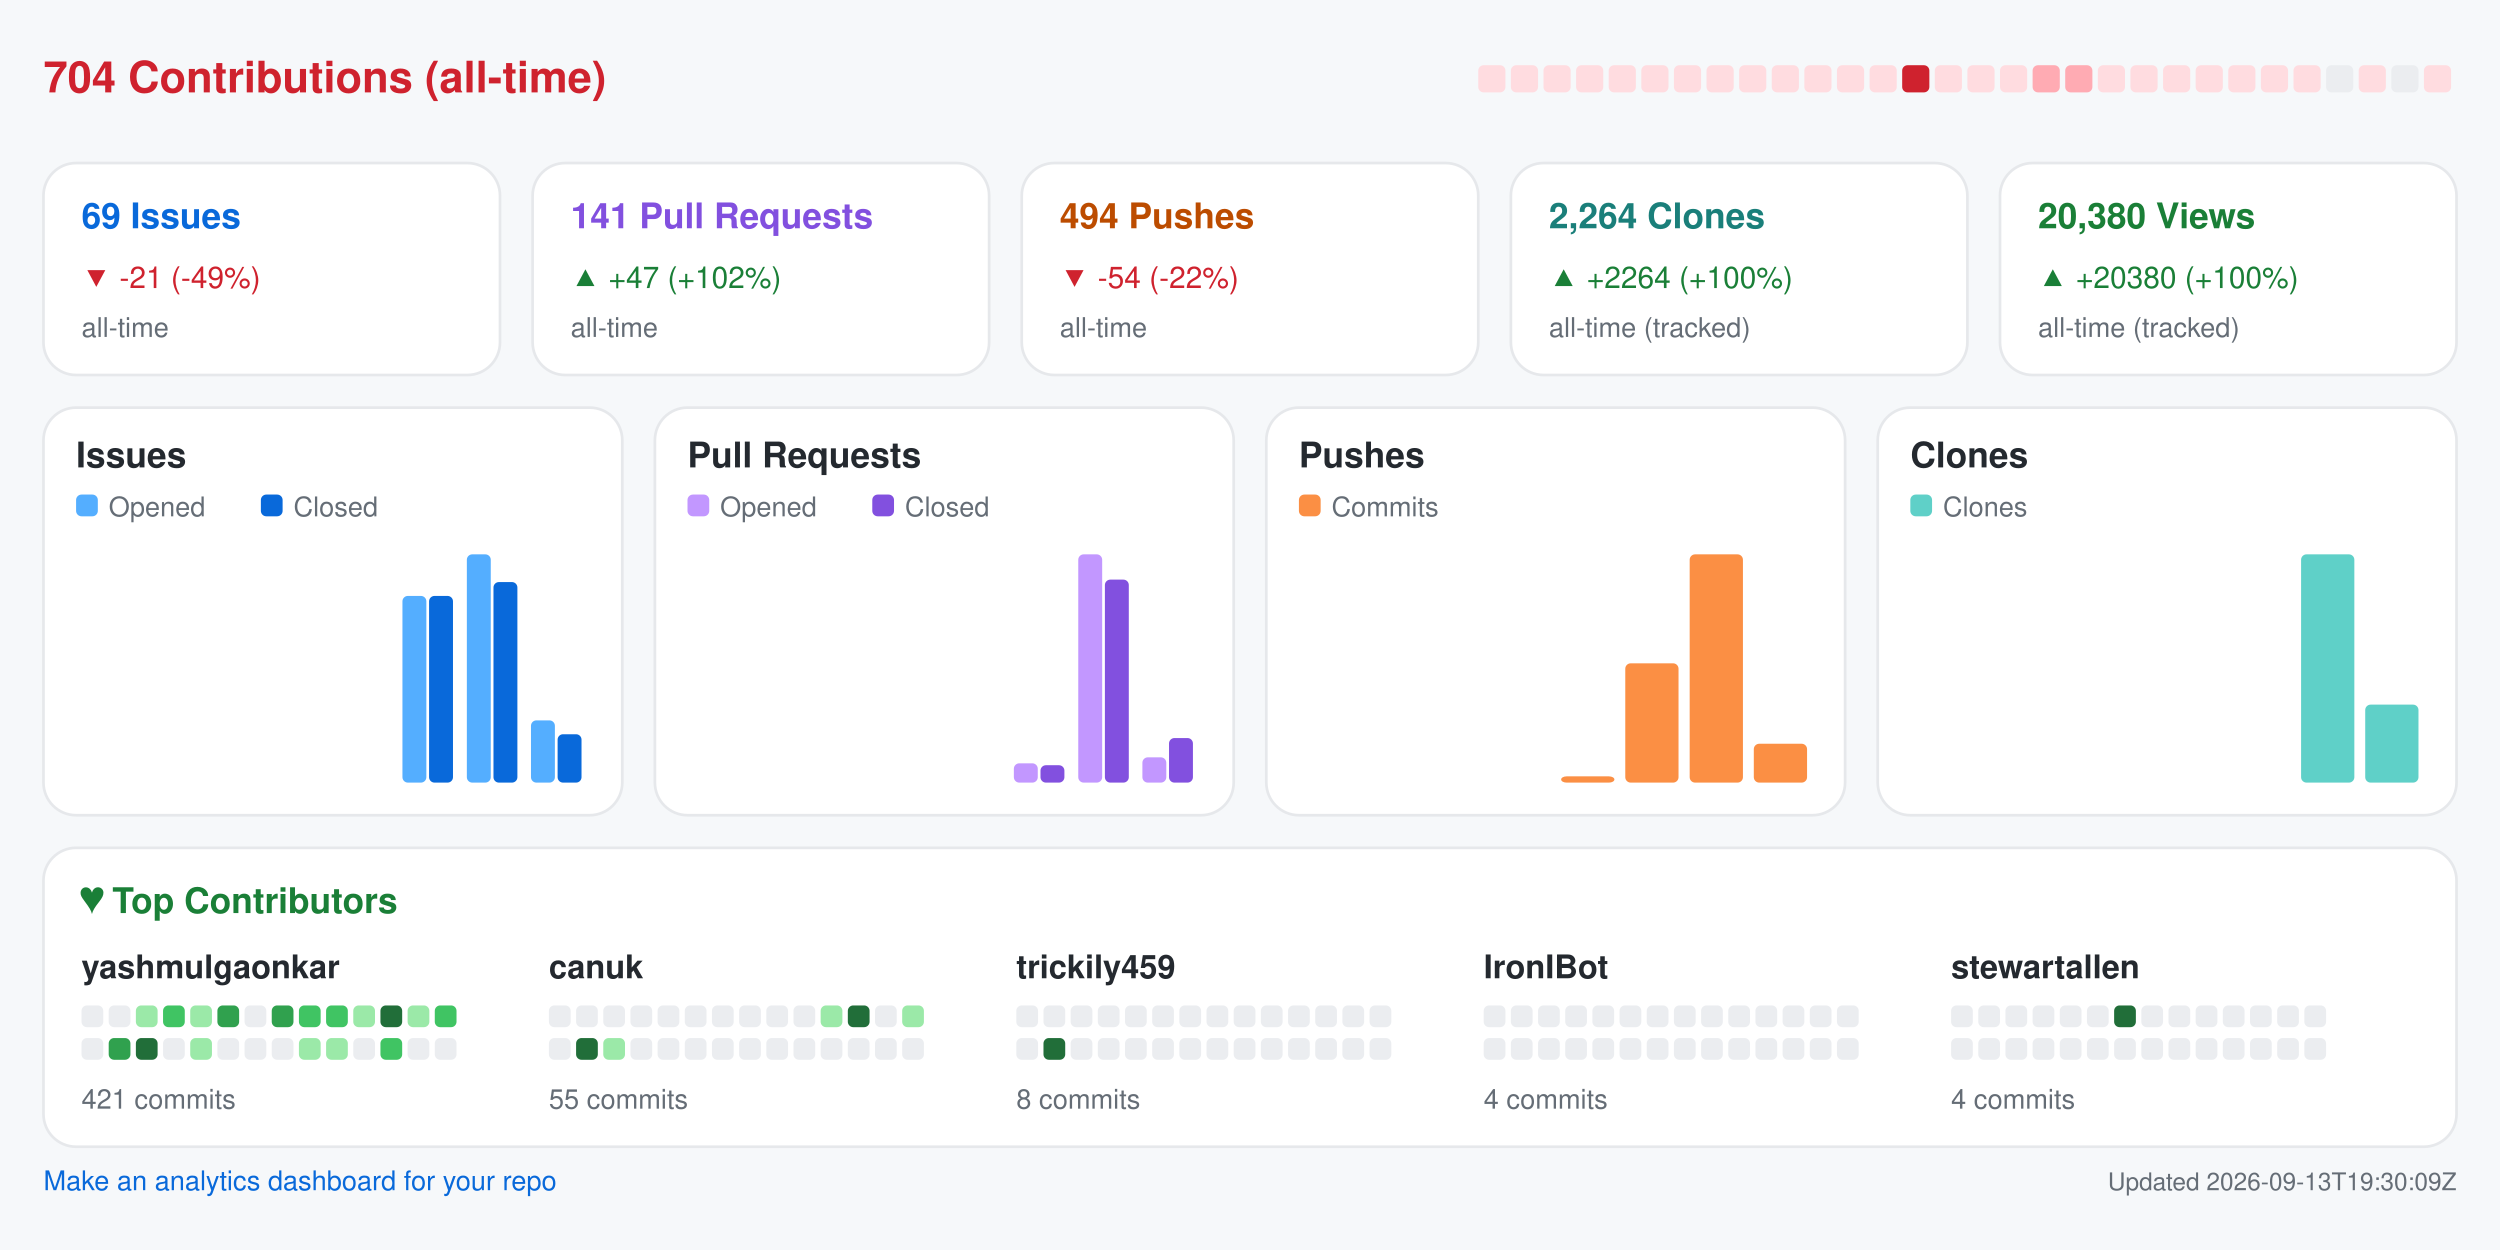
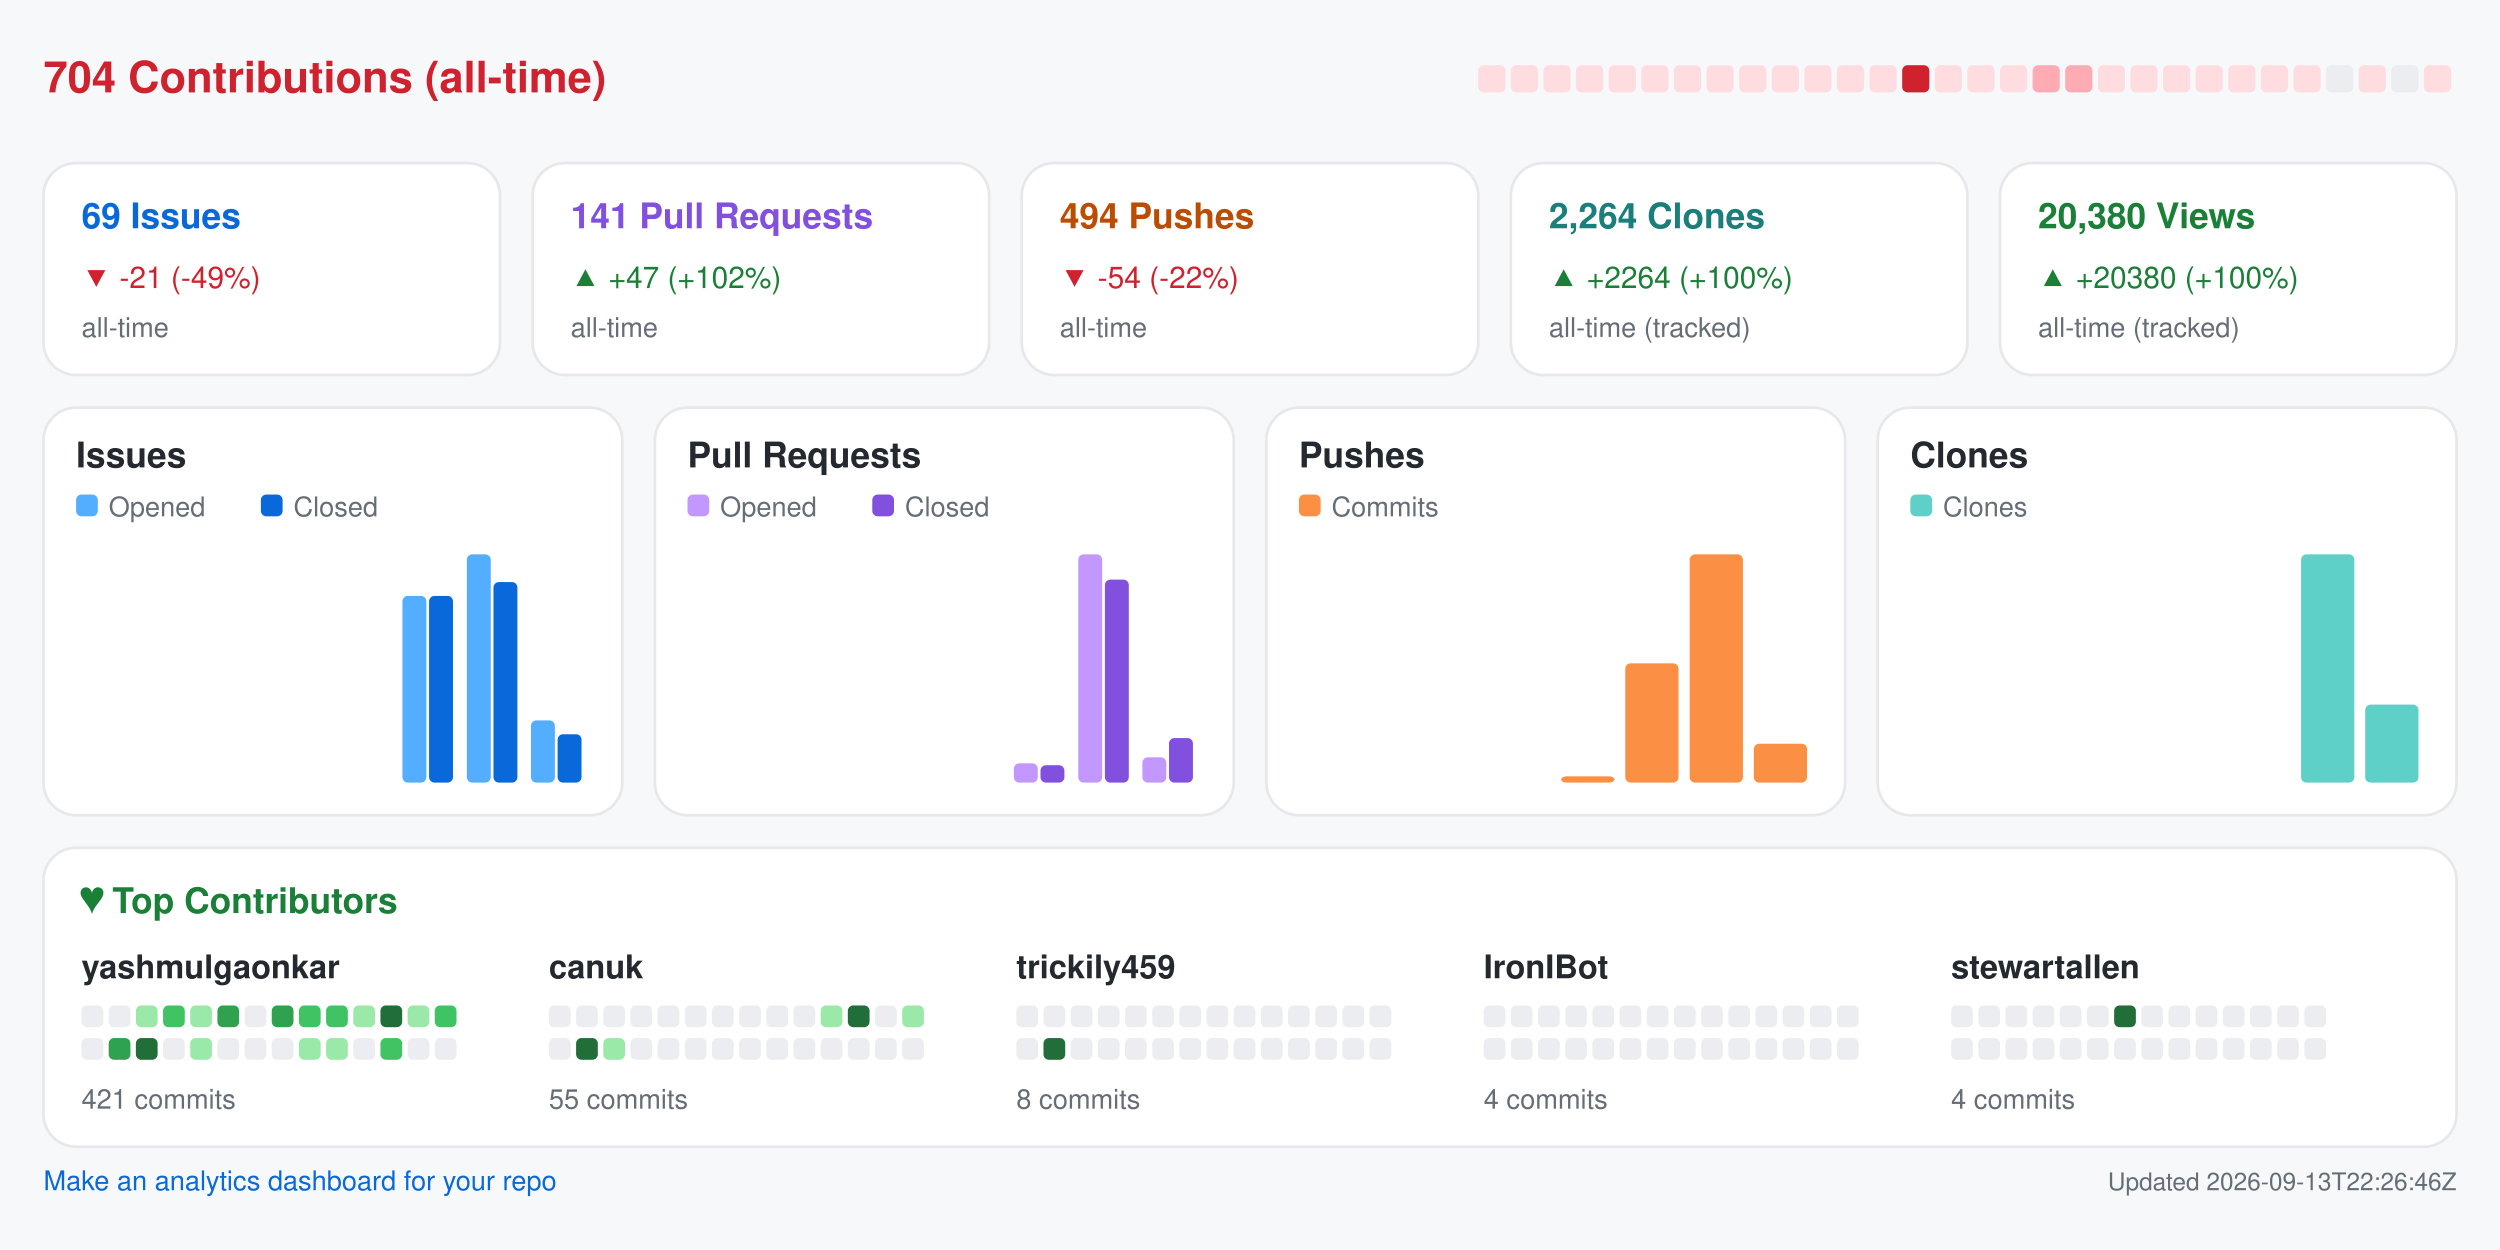
<svg xmlns="http://www.w3.org/2000/svg" width="920" height="460" viewBox="0 0 920 460" role="img" aria-label="Repository analytics for yashmulgaonkar/FlightScnr_Pi">
  <rect x="0.0" y="0.0" width="920.0" height="460.0" rx="0" fill="#f6f8fa" />
  <text x="16.0" y="34.0" fill="#cf222e" font-size="16" font-family="-apple-system,BlinkMacSystemFont,Segoe UI,Helvetica,Arial,sans-serif" font-weight="600" text-anchor="start">704 Contributions (all-time)</text>
  <rect x="544.0" y="24.0" width="10.0" height="10.0" rx="2" fill="#ffdce0" />
  <rect x="556.0" y="24.0" width="10.0" height="10.0" rx="2" fill="#ffdce0" />
  <rect x="568.0" y="24.0" width="10.0" height="10.0" rx="2" fill="#ffdce0" />
  <rect x="580.0" y="24.0" width="10.0" height="10.0" rx="2" fill="#ffdce0" />
  <rect x="592.0" y="24.0" width="10.0" height="10.0" rx="2" fill="#ffdce0" />
  <rect x="604.0" y="24.0" width="10.0" height="10.0" rx="2" fill="#ffdce0" />
  <rect x="616.0" y="24.0" width="10.0" height="10.0" rx="2" fill="#ffdce0" />
  <rect x="628.0" y="24.0" width="10.0" height="10.0" rx="2" fill="#ffdce0" />
  <rect x="640.0" y="24.0" width="10.0" height="10.0" rx="2" fill="#ffdce0" />
  <rect x="652.0" y="24.0" width="10.0" height="10.0" rx="2" fill="#ffdce0" />
  <rect x="664.0" y="24.0" width="10.0" height="10.0" rx="2" fill="#ffdce0" />
  <rect x="676.0" y="24.0" width="10.0" height="10.0" rx="2" fill="#ffdce0" />
  <rect x="688.0" y="24.0" width="10.0" height="10.0" rx="2" fill="#ffdce0" />
  <rect x="700.0" y="24.0" width="10.0" height="10.0" rx="2" fill="#cf222e" />
  <rect x="712.0" y="24.0" width="10.0" height="10.0" rx="2" fill="#ffdce0" />
  <rect x="724.0" y="24.0" width="10.0" height="10.0" rx="2" fill="#ffdce0" />
  <rect x="736.0" y="24.0" width="10.0" height="10.0" rx="2" fill="#ffdce0" />
  <rect x="748.0" y="24.0" width="10.0" height="10.0" rx="2" fill="#ffabb3" />
  <rect x="760.0" y="24.0" width="10.0" height="10.0" rx="2" fill="#ffabb3" />
  <rect x="772.0" y="24.0" width="10.0" height="10.0" rx="2" fill="#ffdce0" />
  <rect x="784.0" y="24.0" width="10.0" height="10.0" rx="2" fill="#ffdce0" />
  <rect x="796.0" y="24.0" width="10.0" height="10.0" rx="2" fill="#ffdce0" />
  <rect x="808.0" y="24.0" width="10.0" height="10.0" rx="2" fill="#ffdce0" />
  <rect x="820.0" y="24.0" width="10.0" height="10.0" rx="2" fill="#ffdce0" />
  <rect x="832.0" y="24.0" width="10.0" height="10.0" rx="2" fill="#ffdce0" />
  <rect x="844.0" y="24.0" width="10.0" height="10.0" rx="2" fill="#ffdce0" />
  <rect x="856.0" y="24.0" width="10.0" height="10.0" rx="2" fill="#ebedf0" />
  <rect x="868.0" y="24.0" width="10.0" height="10.0" rx="2" fill="#ffdce0" />
  <rect x="880.0" y="24.0" width="10.0" height="10.0" rx="2" fill="#ebedf0" />
  <rect x="892.0" y="24.0" width="10.0" height="10.0" rx="2" fill="#ffdce0" />
  <rect x="16.0" y="60.0" width="168.0" height="78.0" rx="12" fill="#ffffff" stroke="#e6e8eb" />
  <text x="30.0" y="84.0" fill="#0969da" font-size="13" font-family="-apple-system,BlinkMacSystemFont,Segoe UI,Helvetica,Arial,sans-serif" font-weight="600" text-anchor="start">69 Issues</text>
  <text x="30.0" y="106.0" fill="#cf222e" font-size="11" font-family="-apple-system,BlinkMacSystemFont,Segoe UI,Helvetica,Arial,sans-serif" font-weight="400" text-anchor="start">▼ -21 (-49%)</text>
  <text x="30.0" y="124.0" fill="#656d76" font-size="10" font-family="-apple-system,BlinkMacSystemFont,Segoe UI,Helvetica,Arial,sans-serif" font-weight="400" text-anchor="start">all-time</text>
  <rect x="196.0" y="60.0" width="168.0" height="78.0" rx="12" fill="#ffffff" stroke="#e6e8eb" />
  <text x="210.0" y="84.0" fill="#8250df" font-size="13" font-family="-apple-system,BlinkMacSystemFont,Segoe UI,Helvetica,Arial,sans-serif" font-weight="600" text-anchor="start">141 Pull Requests</text>
  <text x="210.0" y="106.0" fill="#1a7f37" font-size="11" font-family="-apple-system,BlinkMacSystemFont,Segoe UI,Helvetica,Arial,sans-serif" font-weight="400" text-anchor="start">▲ +47 (+102%)</text>
  <text x="210.0" y="124.0" fill="#656d76" font-size="10" font-family="-apple-system,BlinkMacSystemFont,Segoe UI,Helvetica,Arial,sans-serif" font-weight="400" text-anchor="start">all-time</text>
  <rect x="376.0" y="60.0" width="168.0" height="78.0" rx="12" fill="#ffffff" stroke="#e6e8eb" />
  <text x="390.0" y="84.0" fill="#bc4c00" font-size="13" font-family="-apple-system,BlinkMacSystemFont,Segoe UI,Helvetica,Arial,sans-serif" font-weight="600" text-anchor="start">494 Pushes</text>
  <text x="390.0" y="106.0" fill="#cf222e" font-size="11" font-family="-apple-system,BlinkMacSystemFont,Segoe UI,Helvetica,Arial,sans-serif" font-weight="400" text-anchor="start">▼ -54 (-22%)</text>
  <text x="390.0" y="124.0" fill="#656d76" font-size="10" font-family="-apple-system,BlinkMacSystemFont,Segoe UI,Helvetica,Arial,sans-serif" font-weight="400" text-anchor="start">all-time</text>
  <rect x="556.0" y="60.0" width="168.0" height="78.0" rx="12" fill="#ffffff" stroke="#e6e8eb" />
  <text x="570.0" y="84.0" fill="#1a7f7a" font-size="13" font-family="-apple-system,BlinkMacSystemFont,Segoe UI,Helvetica,Arial,sans-serif" font-weight="600" text-anchor="start">2,264 Clones</text>
  <text x="570.0" y="106.0" fill="#1a7f37" font-size="11" font-family="-apple-system,BlinkMacSystemFont,Segoe UI,Helvetica,Arial,sans-serif" font-weight="400" text-anchor="start">▲ +2264 (+100%)</text>
  <text x="570.0" y="124.0" fill="#656d76" font-size="10" font-family="-apple-system,BlinkMacSystemFont,Segoe UI,Helvetica,Arial,sans-serif" font-weight="400" text-anchor="start">all-time (tracked)</text>
  <rect x="736.0" y="60.0" width="168.0" height="78.0" rx="12" fill="#ffffff" stroke="#e6e8eb" />
  <text x="750.0" y="84.0" fill="#1a7f37" font-size="13" font-family="-apple-system,BlinkMacSystemFont,Segoe UI,Helvetica,Arial,sans-serif" font-weight="600" text-anchor="start">20,380 Views</text>
  <text x="750.0" y="106.0" fill="#1a7f37" font-size="11" font-family="-apple-system,BlinkMacSystemFont,Segoe UI,Helvetica,Arial,sans-serif" font-weight="400" text-anchor="start">▲ +20380 (+100%)</text>
  <text x="750.0" y="124.0" fill="#656d76" font-size="10" font-family="-apple-system,BlinkMacSystemFont,Segoe UI,Helvetica,Arial,sans-serif" font-weight="400" text-anchor="start">all-time (tracked)</text>
  <rect x="16.0" y="150.0" width="213.0" height="150.0" rx="12" fill="#ffffff" stroke="#e6e8eb" />
  <text x="28.0" y="172.0" fill="#24292f" font-size="13" font-family="-apple-system,BlinkMacSystemFont,Segoe UI,Helvetica,Arial,sans-serif" font-weight="600" text-anchor="start">Issues</text>
  <rect x="28.0" y="182.0" width="8.0" height="8.0" rx="2" fill="#54aeff" />
  <text x="40.0" y="190.0" fill="#656d76" font-size="10" font-family="-apple-system,BlinkMacSystemFont,Segoe UI,Helvetica,Arial,sans-serif" font-weight="400" text-anchor="start">Opened</text>
  <rect x="96.0" y="182.0" width="8.0" height="8.0" rx="2" fill="#0969da" />
  <text x="108.0" y="190.0" fill="#656d76" font-size="10" font-family="-apple-system,BlinkMacSystemFont,Segoe UI,Helvetica,Arial,sans-serif" font-weight="400" text-anchor="start">Closed</text>
  <rect x="30.0" y="288.0" width="8.8" height="0.0" rx="2" fill="#54aeff" />
  <rect x="39.8" y="288.0" width="8.8" height="0.0" rx="2" fill="#0969da" />
  <rect x="53.6" y="288.0" width="8.8" height="0.0" rx="2" fill="#54aeff" />
  <rect x="63.4" y="288.0" width="8.8" height="0.0" rx="2" fill="#0969da" />
  <rect x="77.2" y="288.0" width="8.8" height="0.0" rx="2" fill="#54aeff" />
  <rect x="87.1" y="288.0" width="8.8" height="0.0" rx="2" fill="#0969da" />
  <rect x="100.9" y="288.0" width="8.8" height="0.0" rx="2" fill="#54aeff" />
  <rect x="110.7" y="288.0" width="8.8" height="0.0" rx="2" fill="#0969da" />
  <rect x="124.5" y="288.0" width="8.8" height="0.0" rx="2" fill="#54aeff" />
  <rect x="134.3" y="288.0" width="8.8" height="0.0" rx="2" fill="#0969da" />
  <rect x="148.1" y="219.3" width="8.8" height="68.7" rx="2" fill="#54aeff" />
  <rect x="157.9" y="219.3" width="8.8" height="68.7" rx="2" fill="#0969da" />
  <rect x="171.8" y="204.0" width="8.8" height="84.0" rx="2" fill="#54aeff" />
  <rect x="181.6" y="214.2" width="8.8" height="73.8" rx="2" fill="#0969da" />
  <rect x="195.4" y="265.1" width="8.8" height="22.9" rx="2" fill="#54aeff" />
  <rect x="205.2" y="270.2" width="8.8" height="17.8" rx="2" fill="#0969da" />
  <rect x="241.0" y="150.0" width="213.0" height="150.0" rx="12" fill="#ffffff" stroke="#e6e8eb" />
  <text x="253.0" y="172.0" fill="#24292f" font-size="13" font-family="-apple-system,BlinkMacSystemFont,Segoe UI,Helvetica,Arial,sans-serif" font-weight="600" text-anchor="start">Pull Requests</text>
  <rect x="253.0" y="182.0" width="8.0" height="8.0" rx="2" fill="#c297ff" />
  <text x="265.0" y="190.0" fill="#656d76" font-size="10" font-family="-apple-system,BlinkMacSystemFont,Segoe UI,Helvetica,Arial,sans-serif" font-weight="400" text-anchor="start">Opened</text>
  <rect x="321.0" y="182.0" width="8.0" height="8.0" rx="2" fill="#8250df" />
  <text x="333.0" y="190.0" fill="#656d76" font-size="10" font-family="-apple-system,BlinkMacSystemFont,Segoe UI,Helvetica,Arial,sans-serif" font-weight="400" text-anchor="start">Closed</text>
  <rect x="255.0" y="288.0" width="8.8" height="0.0" rx="2" fill="#c297ff" />
  <rect x="264.8" y="288.0" width="8.8" height="0.0" rx="2" fill="#8250df" />
  <rect x="278.6" y="288.0" width="8.8" height="0.0" rx="2" fill="#c297ff" />
  <rect x="288.4" y="288.0" width="8.8" height="0.0" rx="2" fill="#8250df" />
  <rect x="302.2" y="288.0" width="8.8" height="0.0" rx="2" fill="#c297ff" />
  <rect x="312.1" y="288.0" width="8.8" height="0.0" rx="2" fill="#8250df" />
  <rect x="325.9" y="288.0" width="8.8" height="0.0" rx="2" fill="#c297ff" />
  <rect x="335.7" y="288.0" width="8.8" height="0.0" rx="2" fill="#8250df" />
  <rect x="349.5" y="288.0" width="8.8" height="0.0" rx="2" fill="#c297ff" />
  <rect x="359.3" y="288.0" width="8.8" height="0.0" rx="2" fill="#8250df" />
  <rect x="373.1" y="280.9" width="8.8" height="7.1" rx="2" fill="#c297ff" />
  <rect x="382.9" y="281.6" width="8.8" height="6.4" rx="2" fill="#8250df" />
  <rect x="396.8" y="204.0" width="8.8" height="84.0" rx="2" fill="#c297ff" />
  <rect x="406.6" y="213.3" width="8.8" height="74.7" rx="2" fill="#8250df" />
  <rect x="420.4" y="278.7" width="8.8" height="9.3" rx="2" fill="#c297ff" />
  <rect x="430.2" y="271.6" width="8.8" height="16.4" rx="2" fill="#8250df" />
  <rect x="466.0" y="150.0" width="213.0" height="150.0" rx="12" fill="#ffffff" stroke="#e6e8eb" />
  <text x="478.0" y="172.0" fill="#24292f" font-size="13" font-family="-apple-system,BlinkMacSystemFont,Segoe UI,Helvetica,Arial,sans-serif" font-weight="600" text-anchor="start">Pushes</text>
  <rect x="478.0" y="182.0" width="8.0" height="8.0" rx="2" fill="#fb8f44" />
  <text x="490.0" y="190.0" fill="#656d76" font-size="10" font-family="-apple-system,BlinkMacSystemFont,Segoe UI,Helvetica,Arial,sans-serif" font-weight="400" text-anchor="start">Commits</text>
  <rect x="480.0" y="288.0" width="19.6" height="0.0" rx="2" fill="#fb8f44" />
  <rect x="503.6" y="288.0" width="19.6" height="0.0" rx="2" fill="#fb8f44" />
  <rect x="527.2" y="288.0" width="19.6" height="0.0" rx="2" fill="#fb8f44" />
  <rect x="550.9" y="288.0" width="19.6" height="0.0" rx="2" fill="#fb8f44" />
  <rect x="574.5" y="285.7" width="19.6" height="2.3" rx="2" fill="#fb8f44" />
  <rect x="598.1" y="244.1" width="19.6" height="43.9" rx="2" fill="#fb8f44" />
  <rect x="621.8" y="204.0" width="19.6" height="84.0" rx="2" fill="#fb8f44" />
  <rect x="645.4" y="273.7" width="19.6" height="14.3" rx="2" fill="#fb8f44" />
  <rect x="691.0" y="150.0" width="213.0" height="150.0" rx="12" fill="#ffffff" stroke="#e6e8eb" />
  <text x="703.0" y="172.0" fill="#24292f" font-size="13" font-family="-apple-system,BlinkMacSystemFont,Segoe UI,Helvetica,Arial,sans-serif" font-weight="600" text-anchor="start">Clones</text>
  <rect x="703.0" y="182.0" width="8.0" height="8.0" rx="2" fill="#5fd0c8" />
  <text x="715.0" y="190.0" fill="#656d76" font-size="10" font-family="-apple-system,BlinkMacSystemFont,Segoe UI,Helvetica,Arial,sans-serif" font-weight="400" text-anchor="start">Clones</text>
  <rect x="705.0" y="288.0" width="19.6" height="0.0" rx="2" fill="#5fd0c8" />
  <rect x="728.6" y="288.0" width="19.6" height="0.0" rx="2" fill="#5fd0c8" />
  <rect x="752.2" y="288.0" width="19.6" height="0.0" rx="2" fill="#5fd0c8" />
  <rect x="775.9" y="288.0" width="19.6" height="0.0" rx="2" fill="#5fd0c8" />
  <rect x="799.5" y="288.0" width="19.6" height="0.0" rx="2" fill="#5fd0c8" />
  <rect x="823.1" y="288.0" width="19.6" height="0.0" rx="2" fill="#5fd0c8" />
  <rect x="846.8" y="204.0" width="19.6" height="84.0" rx="2" fill="#5fd0c8" />
  <rect x="870.4" y="259.3" width="19.6" height="28.7" rx="2" fill="#5fd0c8" />
  <rect x="16.0" y="312.0" width="888.0" height="110.0" rx="12" fill="#ffffff" stroke="#e6e8eb" />
  <text x="30.0" y="336.0" fill="#1a7f37" font-size="13" font-family="-apple-system,BlinkMacSystemFont,Segoe UI,Helvetica,Arial,sans-serif" font-weight="600" text-anchor="start">♥  Top Contributors</text>
  <text x="30.0" y="360.0" fill="#24292f" font-size="12" font-family="-apple-system,BlinkMacSystemFont,Segoe UI,Helvetica,Arial,sans-serif" font-weight="600" text-anchor="start">yashmulgaonkar</text>
  <rect x="30.0" y="370.0" width="8.0" height="8.0" rx="2" fill="#ebedf0" />
  <rect x="40.0" y="370.0" width="8.0" height="8.0" rx="2" fill="#ebedf0" />
  <rect x="50.0" y="370.0" width="8.0" height="8.0" rx="2" fill="#9be9a8" />
  <rect x="60.0" y="370.0" width="8.0" height="8.0" rx="2" fill="#40c463" />
  <rect x="70.0" y="370.0" width="8.0" height="8.0" rx="2" fill="#9be9a8" />
  <rect x="80.0" y="370.0" width="8.0" height="8.0" rx="2" fill="#30a14e" />
  <rect x="90.0" y="370.0" width="8.0" height="8.0" rx="2" fill="#ebedf0" />
  <rect x="100.0" y="370.0" width="8.0" height="8.0" rx="2" fill="#30a14e" />
  <rect x="110.0" y="370.0" width="8.0" height="8.0" rx="2" fill="#40c463" />
  <rect x="120.0" y="370.0" width="8.0" height="8.0" rx="2" fill="#40c463" />
  <rect x="130.0" y="370.0" width="8.0" height="8.0" rx="2" fill="#9be9a8" />
  <rect x="140.0" y="370.0" width="8.0" height="8.0" rx="2" fill="#216e39" />
  <rect x="150.0" y="370.0" width="8.0" height="8.0" rx="2" fill="#9be9a8" />
  <rect x="160.0" y="370.0" width="8.0" height="8.0" rx="2" fill="#40c463" />
  <rect x="30.0" y="382.0" width="8.0" height="8.0" rx="2" fill="#ebedf0" />
  <rect x="40.0" y="382.0" width="8.0" height="8.0" rx="2" fill="#30a14e" />
  <rect x="50.0" y="382.0" width="8.0" height="8.0" rx="2" fill="#216e39" />
  <rect x="60.0" y="382.0" width="8.0" height="8.0" rx="2" fill="#ebedf0" />
  <rect x="70.0" y="382.0" width="8.0" height="8.0" rx="2" fill="#9be9a8" />
  <rect x="80.0" y="382.0" width="8.0" height="8.0" rx="2" fill="#ebedf0" />
  <rect x="90.0" y="382.0" width="8.0" height="8.0" rx="2" fill="#ebedf0" />
  <rect x="100.0" y="382.0" width="8.0" height="8.0" rx="2" fill="#ebedf0" />
  <rect x="110.0" y="382.0" width="8.0" height="8.0" rx="2" fill="#9be9a8" />
  <rect x="120.0" y="382.0" width="8.0" height="8.0" rx="2" fill="#9be9a8" />
  <rect x="130.0" y="382.0" width="8.0" height="8.0" rx="2" fill="#ebedf0" />
  <rect x="140.0" y="382.0" width="8.0" height="8.0" rx="2" fill="#40c463" />
  <rect x="150.0" y="382.0" width="8.0" height="8.0" rx="2" fill="#ebedf0" />
  <rect x="160.0" y="382.0" width="8.0" height="8.0" rx="2" fill="#ebedf0" />
  <text x="30.0" y="408.0" fill="#656d76" font-size="10" font-family="-apple-system,BlinkMacSystemFont,Segoe UI,Helvetica,Arial,sans-serif" font-weight="400" text-anchor="start">421 commits</text>
  <text x="202.0" y="360.0" fill="#24292f" font-size="12" font-family="-apple-system,BlinkMacSystemFont,Segoe UI,Helvetica,Arial,sans-serif" font-weight="600" text-anchor="start">canuk</text>
  <rect x="202.0" y="370.0" width="8.0" height="8.0" rx="2" fill="#ebedf0" />
  <rect x="212.0" y="370.0" width="8.0" height="8.0" rx="2" fill="#ebedf0" />
  <rect x="222.0" y="370.0" width="8.0" height="8.0" rx="2" fill="#ebedf0" />
  <rect x="232.0" y="370.0" width="8.0" height="8.0" rx="2" fill="#ebedf0" />
  <rect x="242.0" y="370.0" width="8.0" height="8.0" rx="2" fill="#ebedf0" />
  <rect x="252.0" y="370.0" width="8.0" height="8.0" rx="2" fill="#ebedf0" />
  <rect x="262.0" y="370.0" width="8.0" height="8.0" rx="2" fill="#ebedf0" />
  <rect x="272.0" y="370.0" width="8.0" height="8.0" rx="2" fill="#ebedf0" />
  <rect x="282.0" y="370.0" width="8.0" height="8.0" rx="2" fill="#ebedf0" />
  <rect x="292.0" y="370.0" width="8.0" height="8.0" rx="2" fill="#ebedf0" />
  <rect x="302.0" y="370.0" width="8.0" height="8.0" rx="2" fill="#9be9a8" />
  <rect x="312.0" y="370.0" width="8.0" height="8.0" rx="2" fill="#216e39" />
  <rect x="322.0" y="370.0" width="8.0" height="8.0" rx="2" fill="#ebedf0" />
  <rect x="332.0" y="370.0" width="8.0" height="8.0" rx="2" fill="#9be9a8" />
  <rect x="202.0" y="382.0" width="8.0" height="8.0" rx="2" fill="#ebedf0" />
  <rect x="212.0" y="382.0" width="8.0" height="8.0" rx="2" fill="#216e39" />
  <rect x="222.0" y="382.0" width="8.0" height="8.0" rx="2" fill="#9be9a8" />
  <rect x="232.0" y="382.0" width="8.0" height="8.0" rx="2" fill="#ebedf0" />
  <rect x="242.0" y="382.0" width="8.0" height="8.0" rx="2" fill="#ebedf0" />
  <rect x="252.0" y="382.0" width="8.0" height="8.0" rx="2" fill="#ebedf0" />
  <rect x="262.0" y="382.0" width="8.0" height="8.0" rx="2" fill="#ebedf0" />
  <rect x="272.0" y="382.0" width="8.0" height="8.0" rx="2" fill="#ebedf0" />
  <rect x="282.0" y="382.0" width="8.0" height="8.0" rx="2" fill="#ebedf0" />
  <rect x="292.0" y="382.0" width="8.0" height="8.0" rx="2" fill="#ebedf0" />
  <rect x="302.0" y="382.0" width="8.0" height="8.0" rx="2" fill="#ebedf0" />
  <rect x="312.0" y="382.0" width="8.0" height="8.0" rx="2" fill="#ebedf0" />
  <rect x="322.0" y="382.0" width="8.0" height="8.0" rx="2" fill="#ebedf0" />
  <rect x="332.0" y="382.0" width="8.0" height="8.0" rx="2" fill="#ebedf0" />
  <text x="202.0" y="408.0" fill="#656d76" font-size="10" font-family="-apple-system,BlinkMacSystemFont,Segoe UI,Helvetica,Arial,sans-serif" font-weight="400" text-anchor="start">55 commits</text>
  <text x="374.0" y="360.0" fill="#24292f" font-size="12" font-family="-apple-system,BlinkMacSystemFont,Segoe UI,Helvetica,Arial,sans-serif" font-weight="600" text-anchor="start">trickily459</text>
  <rect x="374.0" y="370.0" width="8.0" height="8.0" rx="2" fill="#ebedf0" />
  <rect x="384.0" y="370.0" width="8.0" height="8.0" rx="2" fill="#ebedf0" />
  <rect x="394.0" y="370.0" width="8.0" height="8.0" rx="2" fill="#ebedf0" />
  <rect x="404.0" y="370.0" width="8.0" height="8.0" rx="2" fill="#ebedf0" />
  <rect x="414.0" y="370.0" width="8.0" height="8.0" rx="2" fill="#ebedf0" />
  <rect x="424.0" y="370.0" width="8.0" height="8.0" rx="2" fill="#ebedf0" />
  <rect x="434.0" y="370.0" width="8.0" height="8.0" rx="2" fill="#ebedf0" />
  <rect x="444.0" y="370.0" width="8.0" height="8.0" rx="2" fill="#ebedf0" />
  <rect x="454.0" y="370.0" width="8.0" height="8.0" rx="2" fill="#ebedf0" />
  <rect x="464.0" y="370.0" width="8.0" height="8.0" rx="2" fill="#ebedf0" />
  <rect x="474.0" y="370.0" width="8.0" height="8.0" rx="2" fill="#ebedf0" />
  <rect x="484.0" y="370.0" width="8.0" height="8.0" rx="2" fill="#ebedf0" />
  <rect x="494.0" y="370.0" width="8.0" height="8.0" rx="2" fill="#ebedf0" />
  <rect x="504.0" y="370.0" width="8.0" height="8.0" rx="2" fill="#ebedf0" />
  <rect x="374.0" y="382.0" width="8.0" height="8.0" rx="2" fill="#ebedf0" />
  <rect x="384.0" y="382.0" width="8.0" height="8.0" rx="2" fill="#216e39" />
  <rect x="394.0" y="382.0" width="8.0" height="8.0" rx="2" fill="#ebedf0" />
  <rect x="404.0" y="382.0" width="8.0" height="8.0" rx="2" fill="#ebedf0" />
  <rect x="414.0" y="382.0" width="8.0" height="8.0" rx="2" fill="#ebedf0" />
  <rect x="424.0" y="382.0" width="8.0" height="8.0" rx="2" fill="#ebedf0" />
  <rect x="434.0" y="382.0" width="8.0" height="8.0" rx="2" fill="#ebedf0" />
  <rect x="444.0" y="382.0" width="8.0" height="8.0" rx="2" fill="#ebedf0" />
  <rect x="454.0" y="382.0" width="8.0" height="8.0" rx="2" fill="#ebedf0" />
  <rect x="464.0" y="382.0" width="8.0" height="8.0" rx="2" fill="#ebedf0" />
  <rect x="474.0" y="382.0" width="8.0" height="8.0" rx="2" fill="#ebedf0" />
  <rect x="484.0" y="382.0" width="8.0" height="8.0" rx="2" fill="#ebedf0" />
  <rect x="494.0" y="382.0" width="8.0" height="8.0" rx="2" fill="#ebedf0" />
  <rect x="504.0" y="382.0" width="8.0" height="8.0" rx="2" fill="#ebedf0" />
  <text x="374.0" y="408.0" fill="#656d76" font-size="10" font-family="-apple-system,BlinkMacSystemFont,Segoe UI,Helvetica,Arial,sans-serif" font-weight="400" text-anchor="start">8 commits</text>
  <text x="546.0" y="360.0" fill="#24292f" font-size="12" font-family="-apple-system,BlinkMacSystemFont,Segoe UI,Helvetica,Arial,sans-serif" font-weight="600" text-anchor="start">IronIBot</text>
  <rect x="546.0" y="370.0" width="8.0" height="8.0" rx="2" fill="#ebedf0" />
  <rect x="556.0" y="370.0" width="8.0" height="8.0" rx="2" fill="#ebedf0" />
  <rect x="566.0" y="370.0" width="8.0" height="8.0" rx="2" fill="#ebedf0" />
  <rect x="576.0" y="370.0" width="8.0" height="8.0" rx="2" fill="#ebedf0" />
  <rect x="586.0" y="370.0" width="8.0" height="8.0" rx="2" fill="#ebedf0" />
  <rect x="596.0" y="370.0" width="8.0" height="8.0" rx="2" fill="#ebedf0" />
  <rect x="606.0" y="370.0" width="8.0" height="8.0" rx="2" fill="#ebedf0" />
  <rect x="616.0" y="370.0" width="8.0" height="8.0" rx="2" fill="#ebedf0" />
  <rect x="626.0" y="370.0" width="8.0" height="8.0" rx="2" fill="#ebedf0" />
  <rect x="636.0" y="370.0" width="8.0" height="8.0" rx="2" fill="#ebedf0" />
  <rect x="646.0" y="370.0" width="8.0" height="8.0" rx="2" fill="#ebedf0" />
  <rect x="656.0" y="370.0" width="8.0" height="8.0" rx="2" fill="#ebedf0" />
  <rect x="666.0" y="370.0" width="8.0" height="8.0" rx="2" fill="#ebedf0" />
  <rect x="676.0" y="370.0" width="8.0" height="8.0" rx="2" fill="#ebedf0" />
  <rect x="546.0" y="382.0" width="8.0" height="8.0" rx="2" fill="#ebedf0" />
  <rect x="556.0" y="382.0" width="8.0" height="8.0" rx="2" fill="#ebedf0" />
  <rect x="566.0" y="382.0" width="8.0" height="8.0" rx="2" fill="#ebedf0" />
  <rect x="576.0" y="382.0" width="8.0" height="8.0" rx="2" fill="#ebedf0" />
  <rect x="586.0" y="382.0" width="8.0" height="8.0" rx="2" fill="#ebedf0" />
  <rect x="596.0" y="382.0" width="8.0" height="8.0" rx="2" fill="#ebedf0" />
  <rect x="606.0" y="382.0" width="8.0" height="8.0" rx="2" fill="#ebedf0" />
  <rect x="616.0" y="382.0" width="8.0" height="8.0" rx="2" fill="#ebedf0" />
  <rect x="626.0" y="382.0" width="8.0" height="8.0" rx="2" fill="#ebedf0" />
  <rect x="636.0" y="382.0" width="8.0" height="8.0" rx="2" fill="#ebedf0" />
  <rect x="646.0" y="382.0" width="8.0" height="8.0" rx="2" fill="#ebedf0" />
  <rect x="656.0" y="382.0" width="8.0" height="8.0" rx="2" fill="#ebedf0" />
  <rect x="666.0" y="382.0" width="8.0" height="8.0" rx="2" fill="#ebedf0" />
  <rect x="676.0" y="382.0" width="8.0" height="8.0" rx="2" fill="#ebedf0" />
  <text x="546.0" y="408.0" fill="#656d76" font-size="10" font-family="-apple-system,BlinkMacSystemFont,Segoe UI,Helvetica,Arial,sans-serif" font-weight="400" text-anchor="start">4 commits</text>
  <text x="718.0" y="360.0" fill="#24292f" font-size="12" font-family="-apple-system,BlinkMacSystemFont,Segoe UI,Helvetica,Arial,sans-serif" font-weight="600" text-anchor="start">stewartallen</text>
  <rect x="718.0" y="370.0" width="8.0" height="8.0" rx="2" fill="#ebedf0" />
  <rect x="728.0" y="370.0" width="8.0" height="8.0" rx="2" fill="#ebedf0" />
  <rect x="738.0" y="370.0" width="8.0" height="8.0" rx="2" fill="#ebedf0" />
  <rect x="748.0" y="370.0" width="8.0" height="8.0" rx="2" fill="#ebedf0" />
  <rect x="758.0" y="370.0" width="8.0" height="8.0" rx="2" fill="#ebedf0" />
  <rect x="768.0" y="370.0" width="8.0" height="8.0" rx="2" fill="#ebedf0" />
  <rect x="778.0" y="370.0" width="8.0" height="8.0" rx="2" fill="#216e39" />
  <rect x="788.0" y="370.0" width="8.0" height="8.0" rx="2" fill="#ebedf0" />
  <rect x="798.0" y="370.0" width="8.0" height="8.0" rx="2" fill="#ebedf0" />
  <rect x="808.0" y="370.0" width="8.0" height="8.0" rx="2" fill="#ebedf0" />
  <rect x="818.0" y="370.0" width="8.0" height="8.0" rx="2" fill="#ebedf0" />
  <rect x="828.0" y="370.0" width="8.0" height="8.0" rx="2" fill="#ebedf0" />
  <rect x="838.0" y="370.0" width="8.0" height="8.0" rx="2" fill="#ebedf0" />
  <rect x="848.0" y="370.0" width="8.0" height="8.0" rx="2" fill="#ebedf0" />
  <rect x="718.0" y="382.0" width="8.0" height="8.0" rx="2" fill="#ebedf0" />
  <rect x="728.0" y="382.0" width="8.0" height="8.0" rx="2" fill="#ebedf0" />
  <rect x="738.0" y="382.0" width="8.0" height="8.0" rx="2" fill="#ebedf0" />
  <rect x="748.0" y="382.0" width="8.0" height="8.0" rx="2" fill="#ebedf0" />
  <rect x="758.0" y="382.0" width="8.0" height="8.0" rx="2" fill="#ebedf0" />
  <rect x="768.0" y="382.0" width="8.0" height="8.0" rx="2" fill="#ebedf0" />
  <rect x="778.0" y="382.0" width="8.0" height="8.0" rx="2" fill="#ebedf0" />
  <rect x="788.0" y="382.0" width="8.0" height="8.0" rx="2" fill="#ebedf0" />
  <rect x="798.0" y="382.0" width="8.0" height="8.0" rx="2" fill="#ebedf0" />
  <rect x="808.0" y="382.0" width="8.0" height="8.0" rx="2" fill="#ebedf0" />
  <rect x="818.0" y="382.0" width="8.0" height="8.0" rx="2" fill="#ebedf0" />
  <rect x="828.0" y="382.0" width="8.0" height="8.0" rx="2" fill="#ebedf0" />
  <rect x="838.0" y="382.0" width="8.0" height="8.0" rx="2" fill="#ebedf0" />
  <rect x="848.0" y="382.0" width="8.0" height="8.0" rx="2" fill="#ebedf0" />
  <text x="718.0" y="408.0" fill="#656d76" font-size="10" font-family="-apple-system,BlinkMacSystemFont,Segoe UI,Helvetica,Arial,sans-serif" font-weight="400" text-anchor="start">4 commits</text>
  <a href="https://github.com/yashmulgaonkar/repo-analytics" target="_blank" rel="noopener noreferrer">
    <text x="16.0" y="438.0" fill="#0969da" font-size="10" font-family="-apple-system,BlinkMacSystemFont,Segoe UI,Helvetica,Arial,sans-serif" font-weight="400" text-anchor="start">Make an analytics dashboard for your repo</text>
  </a>
-   <text x="904.0" y="438.0" fill="#656d76" font-size="9" font-family="-apple-system,BlinkMacSystemFont,Segoe UI,Helvetica,Arial,sans-serif" font-weight="400" text-anchor="end">Updated 2026-09-13T19:30:09Z</text>
+   <text x="904.0" y="438.0" fill="#656d76" font-size="9" font-family="-apple-system,BlinkMacSystemFont,Segoe UI,Helvetica,Arial,sans-serif" font-weight="400" text-anchor="end">Updated 2026-09-13T22:26:46Z</text>
</svg>
